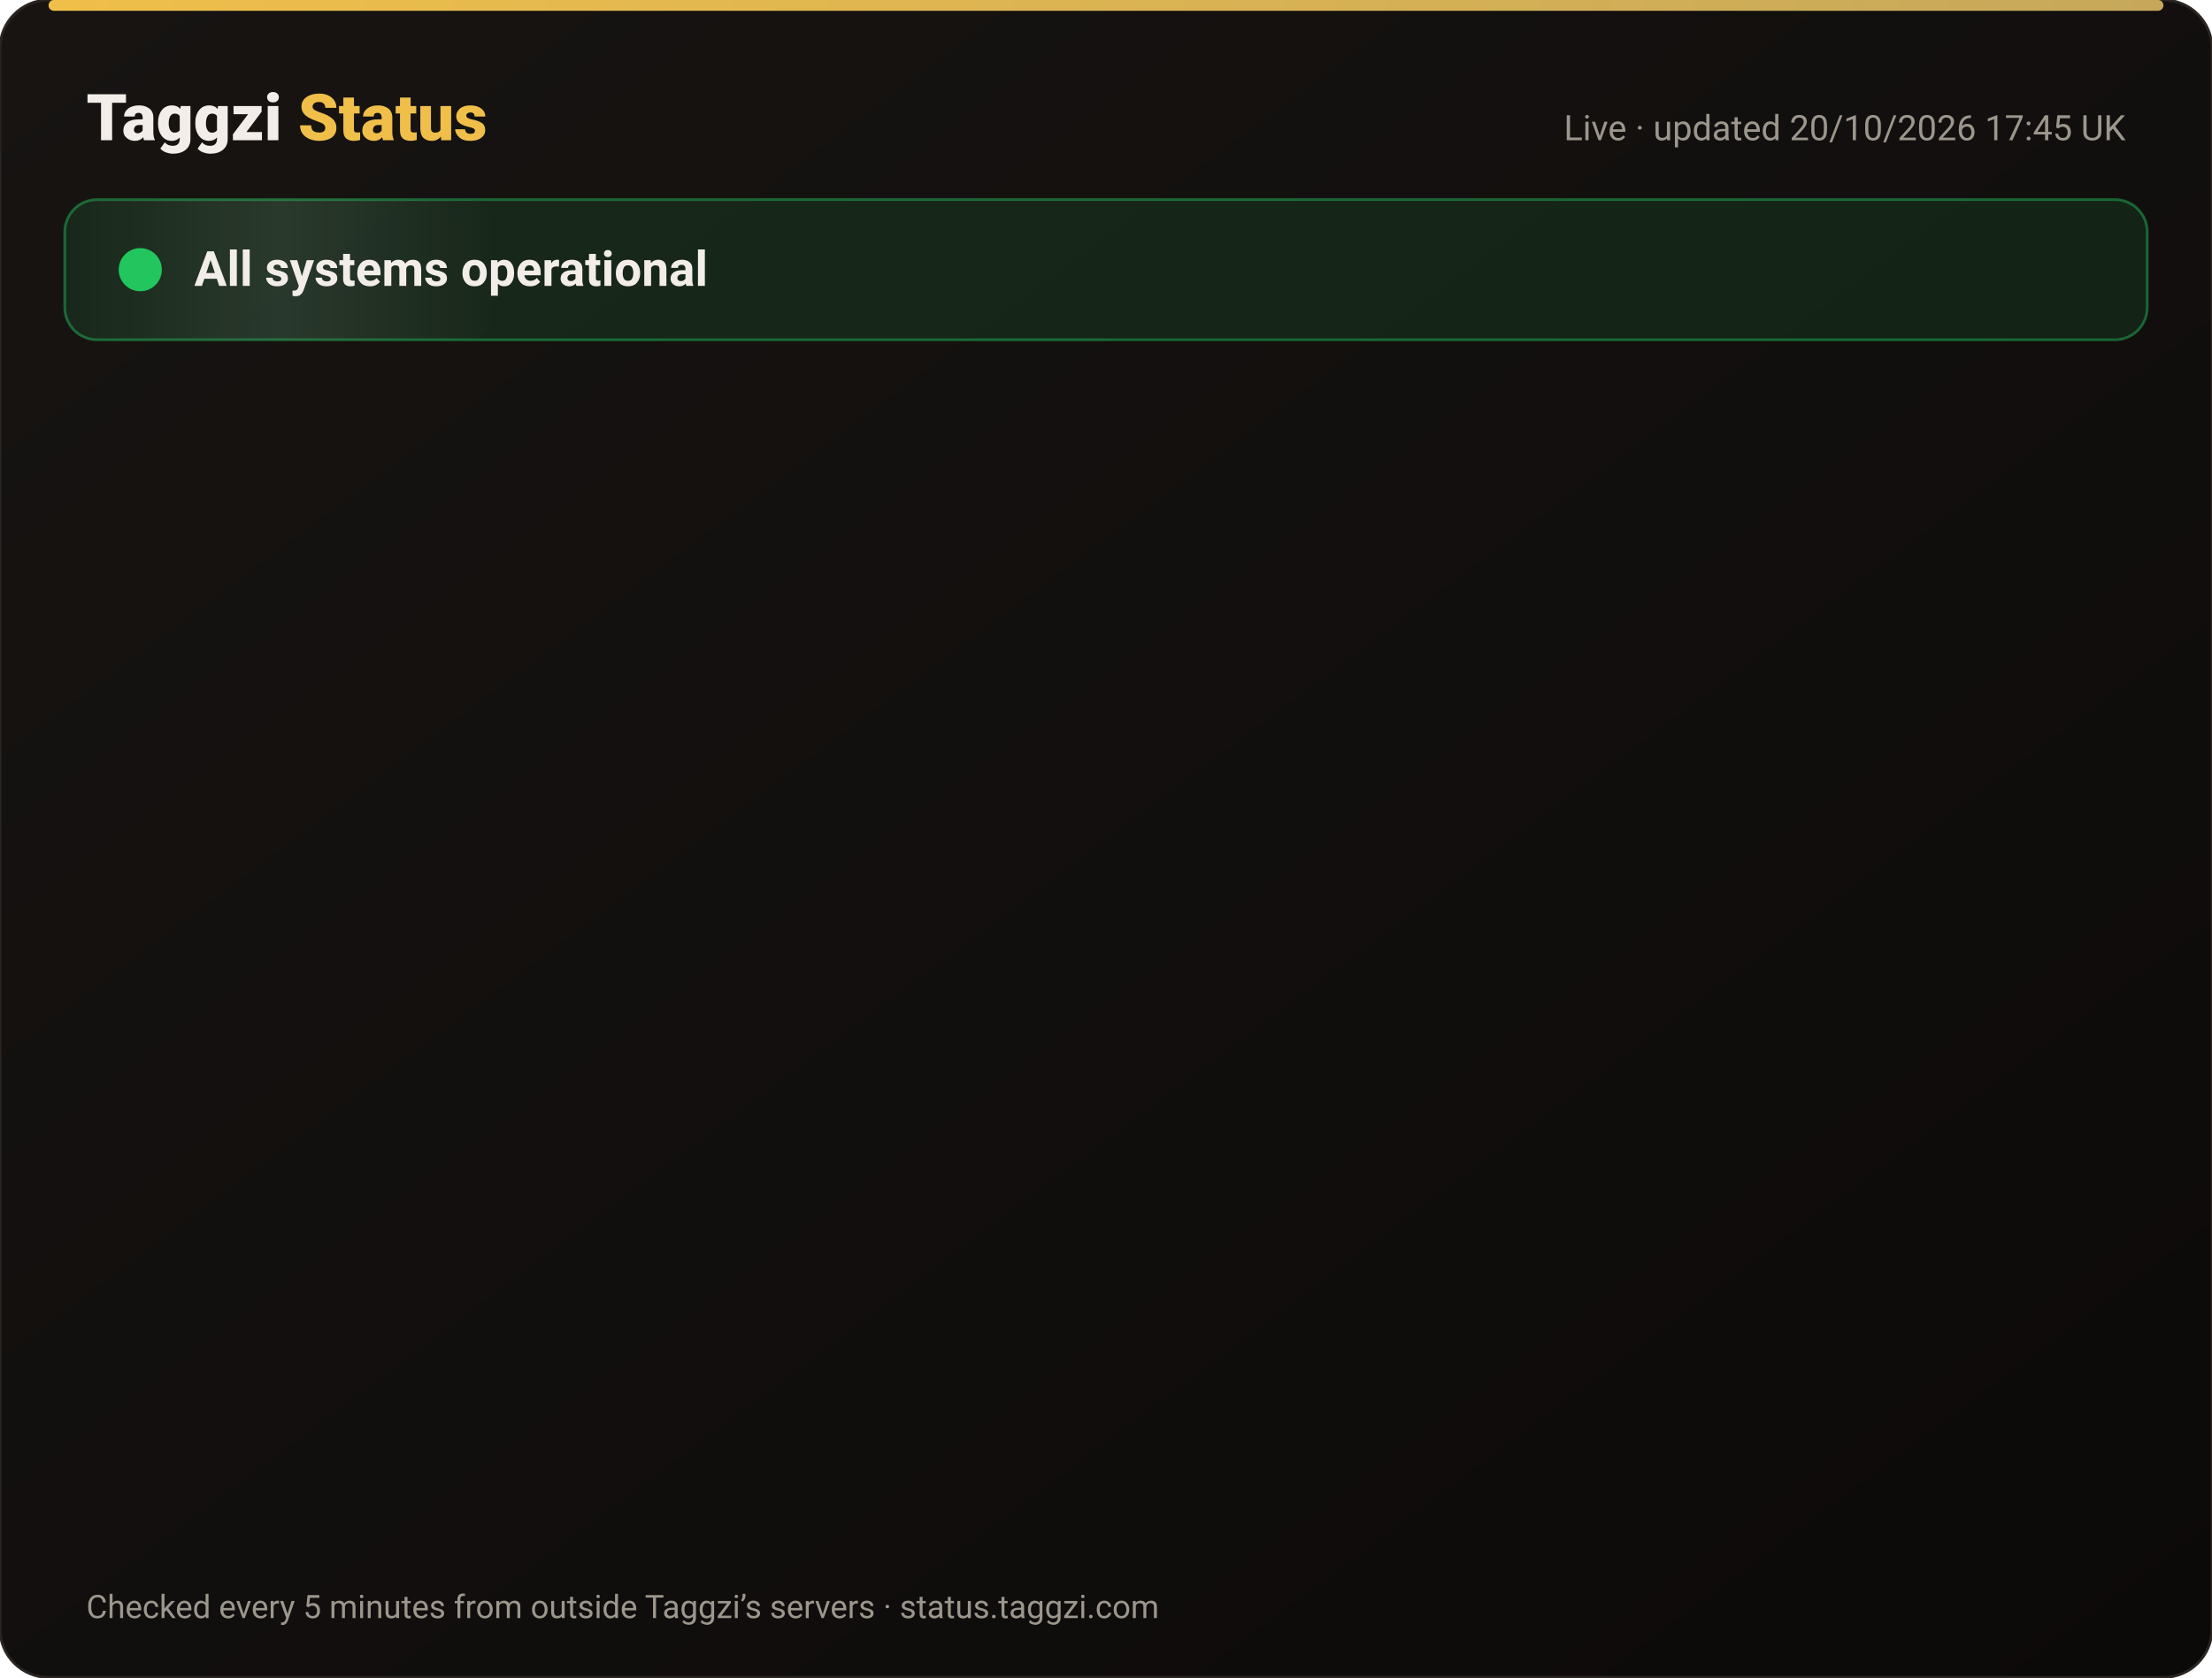
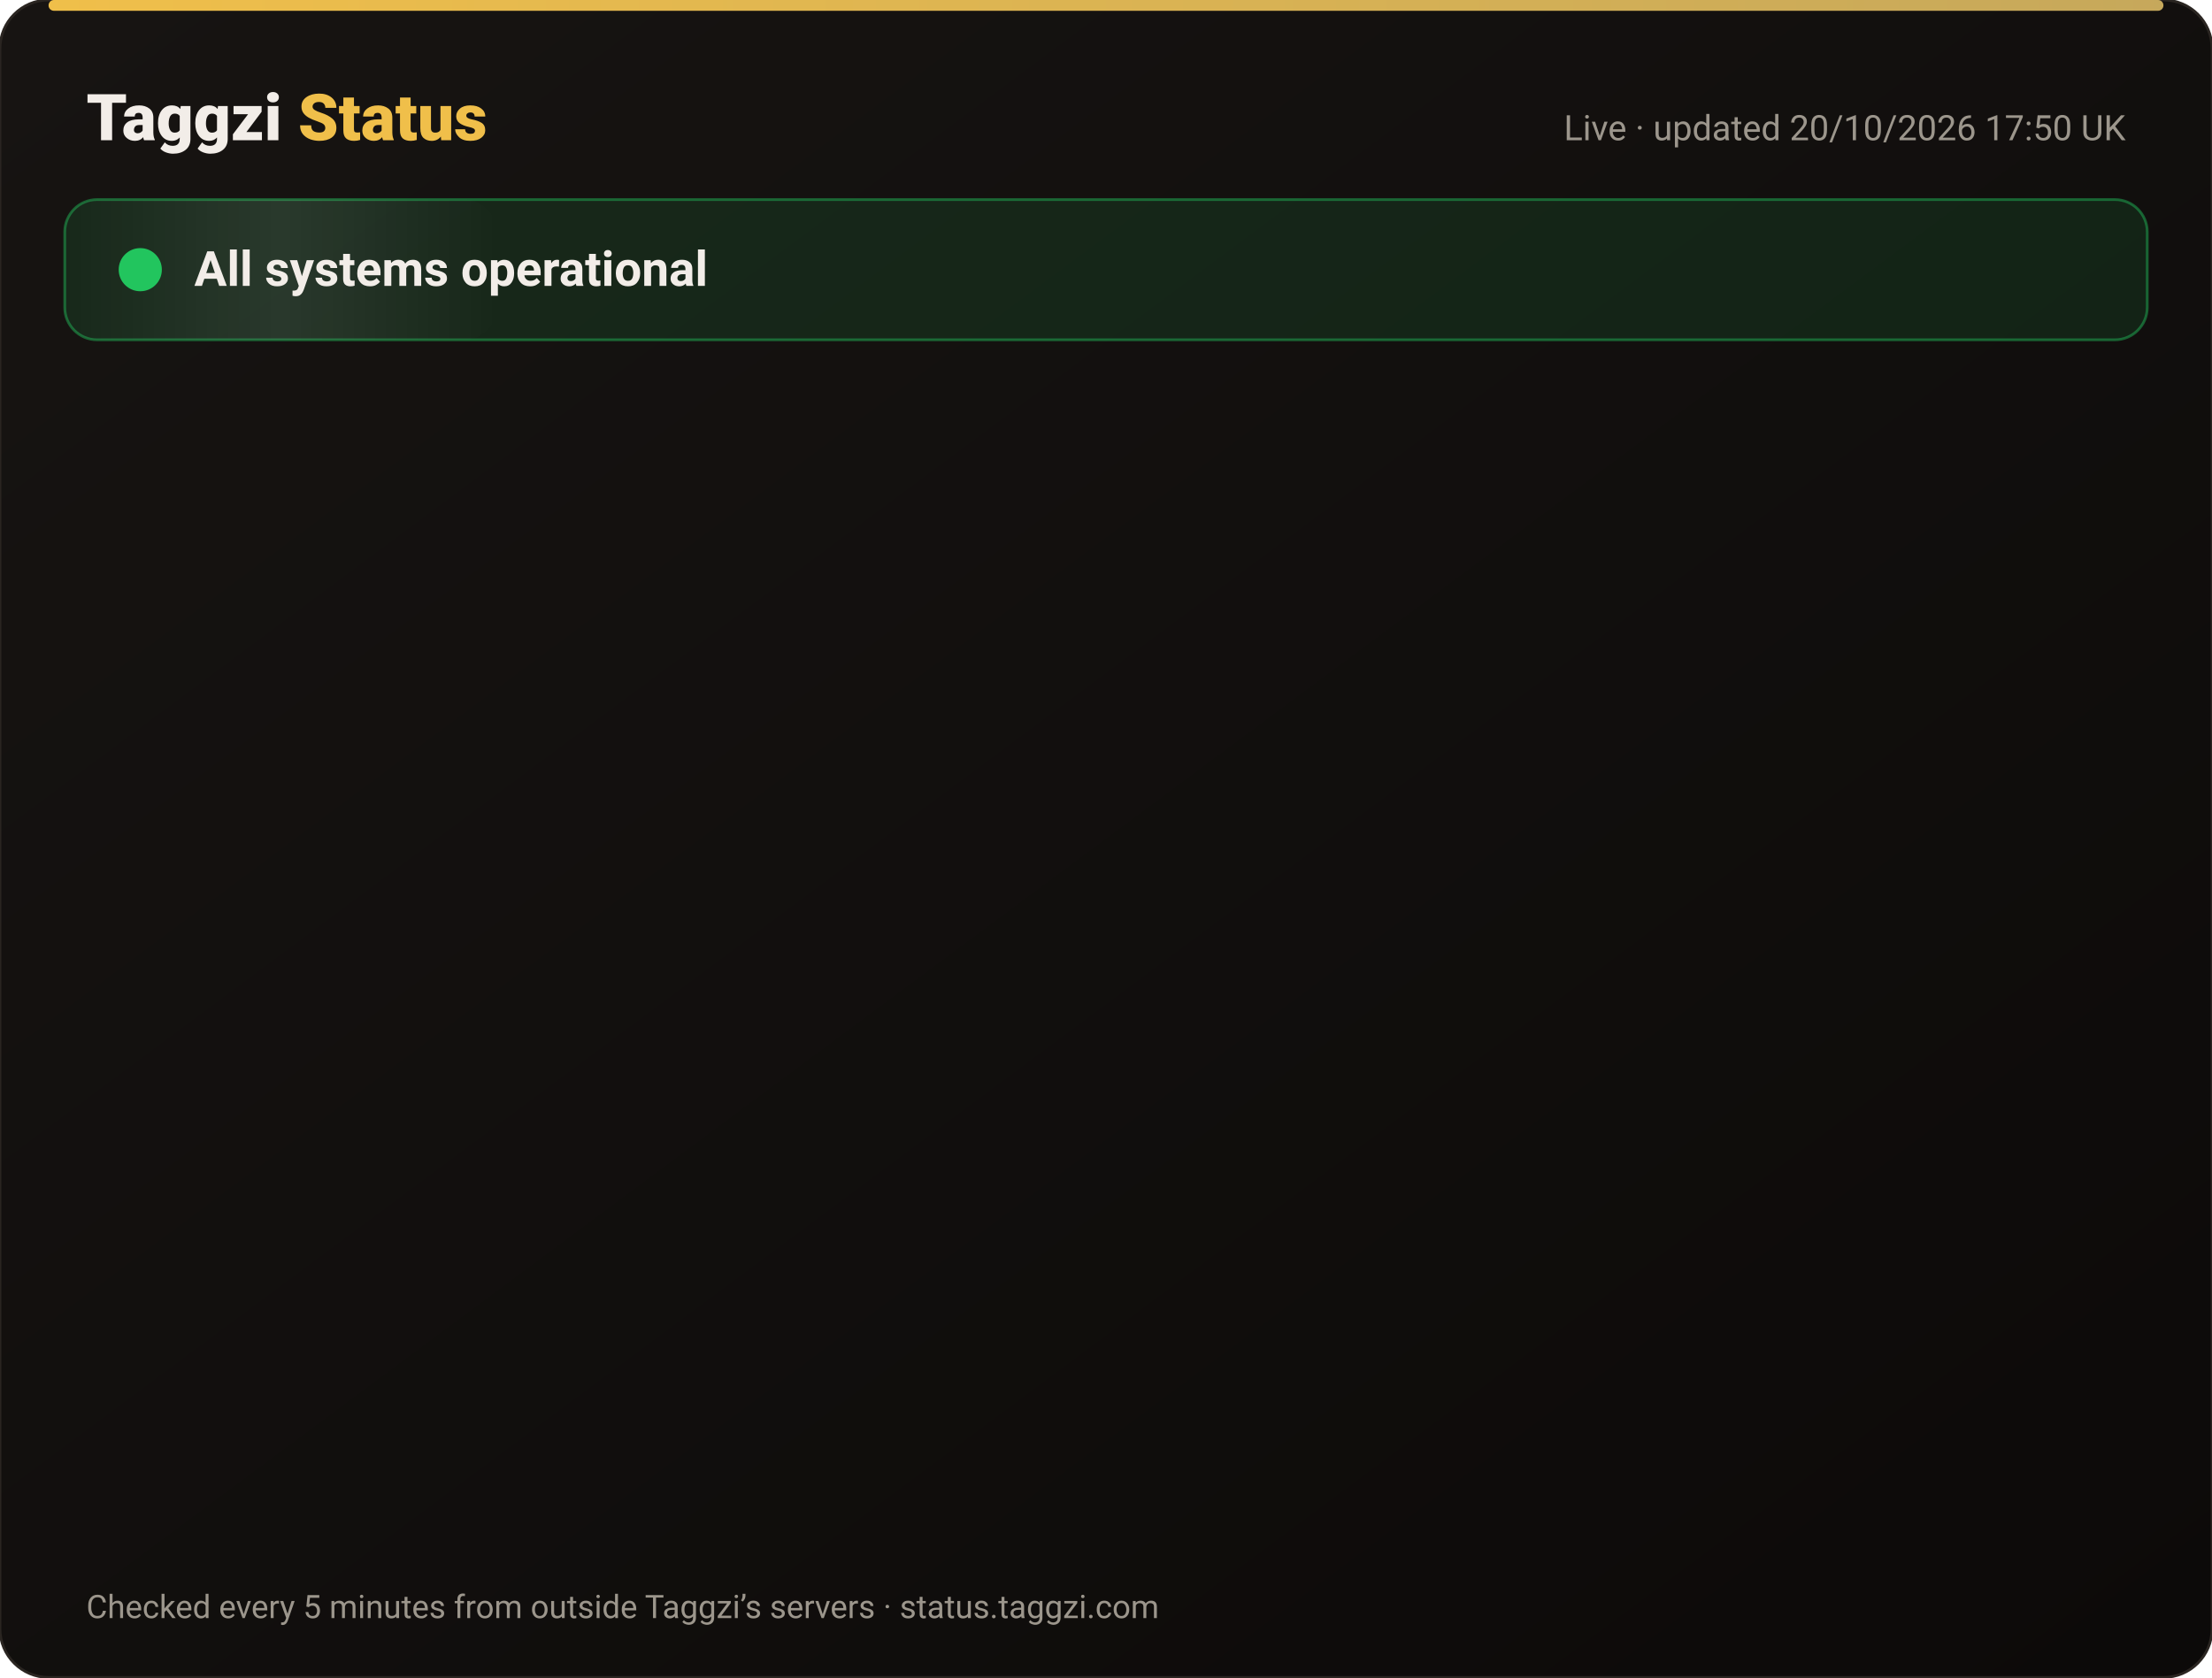
<svg xmlns="http://www.w3.org/2000/svg" width="820" height="622" viewBox="0 0 820 622" font-family="-apple-system,Segoe UI,Roboto,Helvetica,Arial,sans-serif">
  <defs>
    <linearGradient id="bg" x1="0" y1="0" x2="1" y2="1">
      <stop offset="0" stop-color="#171412" />
      <stop offset="1" stop-color="#0C0A09" />
    </linearGradient>
    <linearGradient id="gold" x1="0" x2="1">
      <stop offset="0" stop-color="#F0BF4A" />
      <stop offset="1" stop-color="#c6a85b" />
    </linearGradient>
    <linearGradient id="shine" x1="0" x2="1">
      <stop offset="0" stop-color="#fff" stop-opacity="0" />
      <stop offset=".5" stop-color="#fff" stop-opacity=".08" />
      <stop offset="1" stop-color="#fff" stop-opacity="0" />
    </linearGradient>
  </defs>
  <rect width="820" height="622" rx="18" fill="url(#bg)" stroke="#2a2521" />
  <rect x="18" y="0" width="784" height="4" rx="2" fill="url(#gold)" />
  <text x="32" y="52" font-size="24" font-weight="800" fill="#F2EDE8">Taggzi <tspan fill="#F0BF4A">Status</tspan>
  </text>
-   <text x="788" y="52" font-size="13" fill="#9C968C" text-anchor="end">Live · updated 20/10/2026 17:45 UK</text>
+   <text x="788" y="52" font-size="13" fill="#9C968C" text-anchor="end">Live · updated 20/10/2026 17:50 UK</text>
  <rect x="24" y="74" width="772" height="52" rx="12" fill="#22c55e" fill-opacity=".12" stroke="#22c55e" stroke-opacity=".45" />
  <rect x="24" y="74" width="160" height="52" rx="12" fill="url(#shine)">
    <animate attributeName="x" from="-160" to="820" dur="4s" repeatCount="indefinite" />
  </rect>
  <circle cx="52" cy="100" r="7" fill="#22c55e" />
  <circle cx="52" cy="100" r="7" fill="none" stroke="#22c55e" stroke-width="2">
    <animate attributeName="r" values="7;15;7" dur="2s" repeatCount="indefinite" />
    <animate attributeName="opacity" values=".9;0;.9" dur="2s" repeatCount="indefinite" />
  </circle>
  <text x="72" y="106" font-size="18" font-weight="700" fill="#F2EDE8">All systems operational</text>
  <g opacity="0">
    <animate attributeName="opacity" from="0" to="1" begin="0.00s" dur=".6s" fill="freeze" />
    <line x1="32" y1="188" x2="788" y2="188" stroke="#2a2521" />
    <circle cx="44" cy="166" r="6" fill="#22c55e">
      <animate attributeName="opacity" values="1;.45;1" dur="2.4s" begin="0.00s" repeatCount="indefinite" />
    </circle>
    <text x="62" y="171" font-size="15" font-weight="650" fill="#F2EDE8">Website</text>
    <text x="630" y="171" font-size="13" fill="#9C968C" text-anchor="end">100.00% uptime</text>
    <rect x="648" y="154" width="140" height="24" rx="12" fill="#22c55e" fill-opacity=".14" stroke="#22c55e" stroke-opacity=".5" />
    <text x="718" y="171" font-size="12" font-weight="700" fill="#22c55e" text-anchor="middle">Operational</text>
  </g>
  <g opacity="0">
    <animate attributeName="opacity" from="0" to="1" begin="0.15s" dur=".6s" fill="freeze" />
    <line x1="32" y1="234" x2="788" y2="234" stroke="#2a2521" />
    <circle cx="44" cy="212" r="6" fill="#22c55e">
      <animate attributeName="opacity" values="1;.45;1" dur="2.4s" begin="0.15s" repeatCount="indefinite" />
    </circle>
    <text x="62" y="217" font-size="15" font-weight="650" fill="#F2EDE8">Tag scans</text>
    <text x="630" y="217" font-size="13" fill="#9C968C" text-anchor="end">100.00% uptime</text>
    <rect x="648" y="200" width="140" height="24" rx="12" fill="#22c55e" fill-opacity=".14" stroke="#22c55e" stroke-opacity=".5" />
    <text x="718" y="217" font-size="12" font-weight="700" fill="#22c55e" text-anchor="middle">Operational</text>
  </g>
  <g opacity="0">
    <animate attributeName="opacity" from="0" to="1" begin="0.30s" dur=".6s" fill="freeze" />
    <line x1="32" y1="280" x2="788" y2="280" stroke="#2a2521" />
    <circle cx="44" cy="258" r="6" fill="#22c55e">
      <animate attributeName="opacity" values="1;.45;1" dur="2.4s" begin="0.30s" repeatCount="indefinite" />
    </circle>
    <text x="62" y="263" font-size="15" font-weight="650" fill="#F2EDE8">Manual tag lookup</text>
    <text x="630" y="263" font-size="13" fill="#9C968C" text-anchor="end">100.00% uptime</text>
    <rect x="648" y="246" width="140" height="24" rx="12" fill="#22c55e" fill-opacity=".14" stroke="#22c55e" stroke-opacity=".5" />
    <text x="718" y="263" font-size="12" font-weight="700" fill="#22c55e" text-anchor="middle">Operational</text>
  </g>
  <g opacity="0">
    <animate attributeName="opacity" from="0" to="1" begin="0.45s" dur=".6s" fill="freeze" />
    <line x1="32" y1="326" x2="788" y2="326" stroke="#2a2521" />
    <circle cx="44" cy="304" r="6" fill="#22c55e">
      <animate attributeName="opacity" values="1;.45;1" dur="2.4s" begin="0.45s" repeatCount="indefinite" />
    </circle>
    <text x="62" y="309" font-size="15" font-weight="650" fill="#F2EDE8">App &amp; login</text>
    <text x="630" y="309" font-size="13" fill="#9C968C" text-anchor="end">100.00% uptime</text>
    <rect x="648" y="292" width="140" height="24" rx="12" fill="#22c55e" fill-opacity=".14" stroke="#22c55e" stroke-opacity=".5" />
    <text x="718" y="309" font-size="12" font-weight="700" fill="#22c55e" text-anchor="middle">Operational</text>
  </g>
  <g opacity="0">
    <animate attributeName="opacity" from="0" to="1" begin="0.60s" dur=".6s" fill="freeze" />
    <line x1="32" y1="372" x2="788" y2="372" stroke="#2a2521" />
    <circle cx="44" cy="350" r="6" fill="#22c55e">
      <animate attributeName="opacity" values="1;.45;1" dur="2.4s" begin="0.60s" repeatCount="indefinite" />
    </circle>
    <text x="62" y="355" font-size="15" font-weight="650" fill="#F2EDE8">Community alerts</text>
    <text x="630" y="355" font-size="13" fill="#9C968C" text-anchor="end">100.00% uptime</text>
    <rect x="648" y="338" width="140" height="24" rx="12" fill="#22c55e" fill-opacity=".14" stroke="#22c55e" stroke-opacity=".5" />
    <text x="718" y="355" font-size="12" font-weight="700" fill="#22c55e" text-anchor="middle">Operational</text>
  </g>
  <g opacity="0">
    <animate attributeName="opacity" from="0" to="1" begin="0.75s" dur=".6s" fill="freeze" />
    <line x1="32" y1="418" x2="788" y2="418" stroke="#2a2521" />
    <circle cx="44" cy="396" r="6" fill="#22c55e">
      <animate attributeName="opacity" values="1;.45;1" dur="2.4s" begin="0.75s" repeatCount="indefinite" />
    </circle>
    <text x="62" y="401" font-size="15" font-weight="650" fill="#F2EDE8">Private calling</text>
    <text x="630" y="401" font-size="13" fill="#9C968C" text-anchor="end">100.00% uptime</text>
    <rect x="648" y="384" width="140" height="24" rx="12" fill="#22c55e" fill-opacity=".14" stroke="#22c55e" stroke-opacity=".5" />
    <text x="718" y="401" font-size="12" font-weight="700" fill="#22c55e" text-anchor="middle">Operational</text>
  </g>
  <g opacity="0">
    <animate attributeName="opacity" from="0" to="1" begin="0.90s" dur=".6s" fill="freeze" />
    <line x1="32" y1="464" x2="788" y2="464" stroke="#2a2521" />
    <circle cx="44" cy="442" r="6" fill="#22c55e">
      <animate attributeName="opacity" values="1;.45;1" dur="2.4s" begin="0.90s" repeatCount="indefinite" />
    </circle>
    <text x="62" y="447" font-size="15" font-weight="650" fill="#F2EDE8">Payments</text>
    <text x="630" y="447" font-size="13" fill="#9C968C" text-anchor="end">99.98% uptime</text>
    <rect x="648" y="430" width="140" height="24" rx="12" fill="#22c55e" fill-opacity=".14" stroke="#22c55e" stroke-opacity=".5" />
    <text x="718" y="447" font-size="12" font-weight="700" fill="#22c55e" text-anchor="middle">Operational</text>
  </g>
  <g opacity="0">
    <animate attributeName="opacity" from="0" to="1" begin="1.05s" dur=".6s" fill="freeze" />
    <line x1="32" y1="510" x2="788" y2="510" stroke="#2a2521" />
    <circle cx="44" cy="488" r="6" fill="#22c55e">
      <animate attributeName="opacity" values="1;.45;1" dur="2.4s" begin="1.05s" repeatCount="indefinite" />
    </circle>
    <text x="62" y="493" font-size="15" font-weight="650" fill="#F2EDE8">Email &amp; support</text>
    <text x="630" y="493" font-size="13" fill="#9C968C" text-anchor="end">100.00% uptime</text>
    <rect x="648" y="476" width="140" height="24" rx="12" fill="#22c55e" fill-opacity=".14" stroke="#22c55e" stroke-opacity=".5" />
    <text x="718" y="493" font-size="12" font-weight="700" fill="#22c55e" text-anchor="middle">Operational</text>
  </g>
  <g opacity="0">
    <animate attributeName="opacity" from="0" to="1" begin="1.20s" dur=".6s" fill="freeze" />
    <line x1="32" y1="556" x2="788" y2="556" stroke="#2a2521" />
    <circle cx="44" cy="534" r="6" fill="#22c55e">
      <animate attributeName="opacity" values="1;.45;1" dur="2.4s" begin="1.20s" repeatCount="indefinite" />
    </circle>
    <text x="62" y="539" font-size="15" font-weight="650" fill="#F2EDE8">Secure connection (SSL)</text>
    <text x="630" y="539" font-size="13" fill="#9C968C" text-anchor="end">100.00% uptime</text>
    <rect x="648" y="522" width="140" height="24" rx="12" fill="#22c55e" fill-opacity=".14" stroke="#22c55e" stroke-opacity=".5" />
    <text x="718" y="539" font-size="12" font-weight="700" fill="#22c55e" text-anchor="middle">Operational</text>
  </g>
  <text x="32" y="600" font-size="12" fill="#9C968C">Checked every 5 minutes from outside Taggzi’s servers · status.taggzi.com</text>
</svg>
